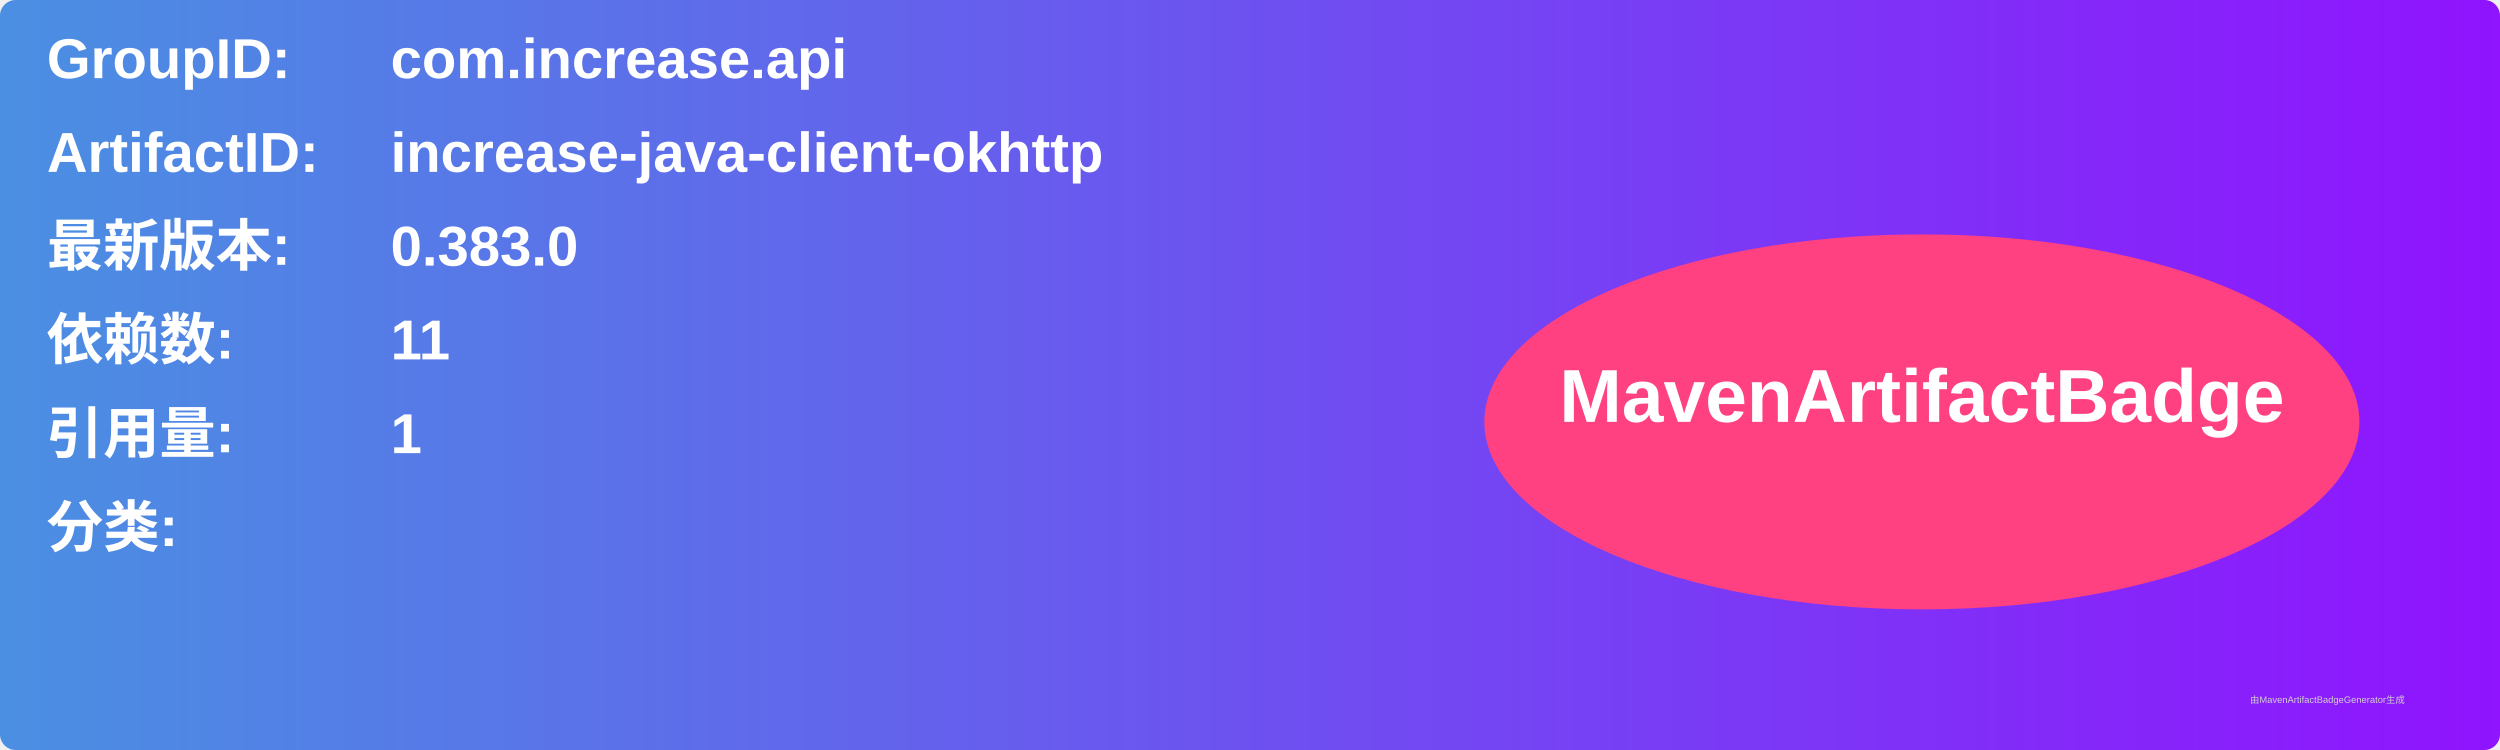
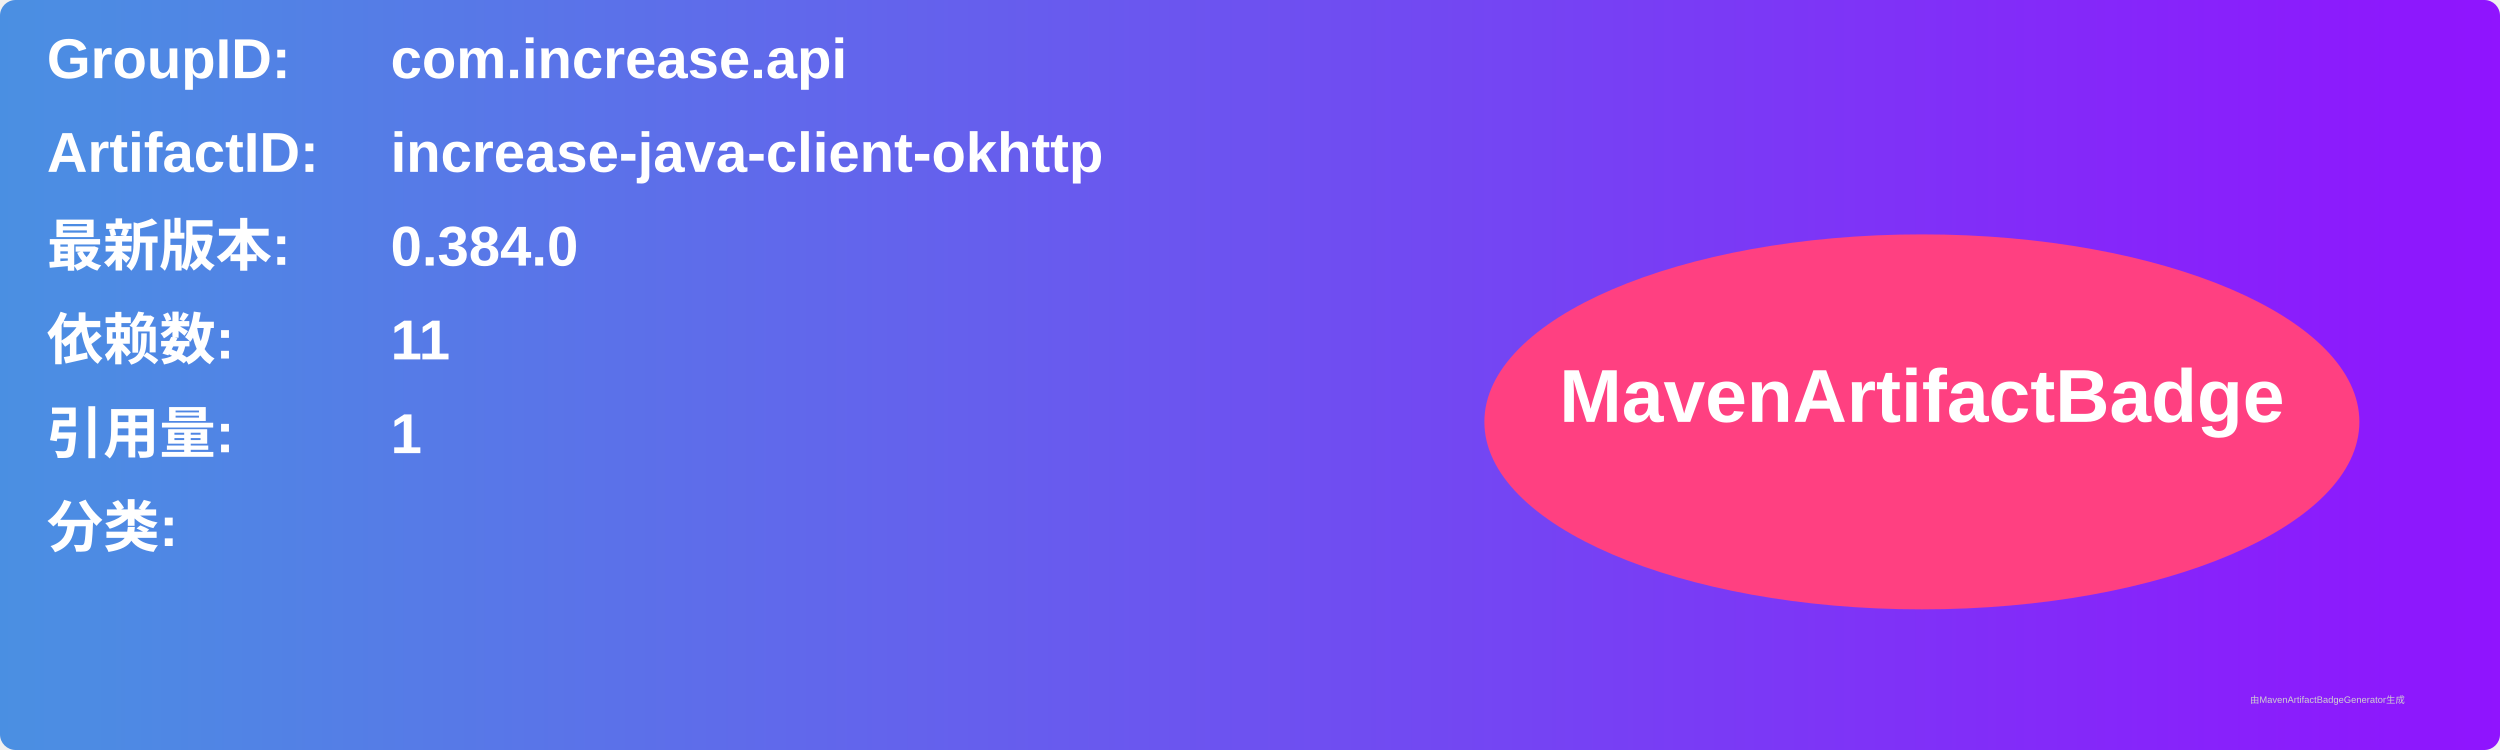
<svg xmlns="http://www.w3.org/2000/svg" width="800" height="240" viewBox="0 0 800 240">
  <linearGradient id="grad" x1="0%" y1="0%" x2="100%" y2="0%">
    <stop offset="0%" stop-color="#4a90e2" />
    <stop offset="100%" stop-color="#9013fe" />
  </linearGradient>
  <rect width="100%" height="100%" rx="5" ry="5" fill="url(#grad)" />
  <g transform="translate(15, 15)">
    <text x="0" y="10" font-family="Arial" font-size="18" fill="white" font-weight="bold" width="260">GroupID:</text>
    <text x="110" y="10" font-family="Arial" font-size="18" fill="white" font-weight="bold" width="460">com.increase.api</text>
    <text x="0" y="40" font-family="Arial" font-size="18" fill="white" font-weight="bold" width="260">ArtifactID:</text>
    <text x="110" y="40" font-family="Arial" font-size="18" fill="white" font-weight="bold" width="460">increase-java-client-okhttp</text>
    <text x="0" y="70" font-family="Arial" font-size="18" fill="white" font-weight="bold">最新版本:</text>
    <text x="110" y="70" font-family="Arial" font-size="18" fill="white" font-weight="bold">
-       <tspan font-weight="bold">0.383.0</tspan>
+       <tspan font-weight="bold">0.384.0</tspan>
    </text>
    <text x="0" y="100" font-family="Arial" font-size="18" fill="white" font-weight="bold">依赖数: </text>
    <text x="110" y="100" font-family="Arial" font-size="18" fill="white">
      <tspan font-weight="bold">11</tspan>
    </text>
    <text x="0" y="130" font-family="Arial" font-size="18" fill="white" font-weight="bold">引用量: </text>
    <text x="110" y="130" font-family="Arial" font-size="18" fill="white">
      <tspan font-weight="bold">1</tspan>
    </text>
    <text x="0" y="160" font-family="Arial" font-size="18" fill="white" font-weight="bold">分类:</text>
    <text x="10" y="190" font-family="Arial" font-size="10" fill="white">
      <tspan font-weight="bold" />
    </text>
    <ellipse cx="600" cy="120" rx="140" ry="60" fill="#ff4081" />
    <text x="600" y="120" text-anchor="middle" font-family="Arial" font-size="24" fill="white" font-weight="bold">MavenArtifactBadge</text>
  </g>
  <text x="720" y="225" font-family="Arial" font-size="3" fill="#d0d0d0">由MavenArtifactBadgeGenerator生成</text>
</svg>
